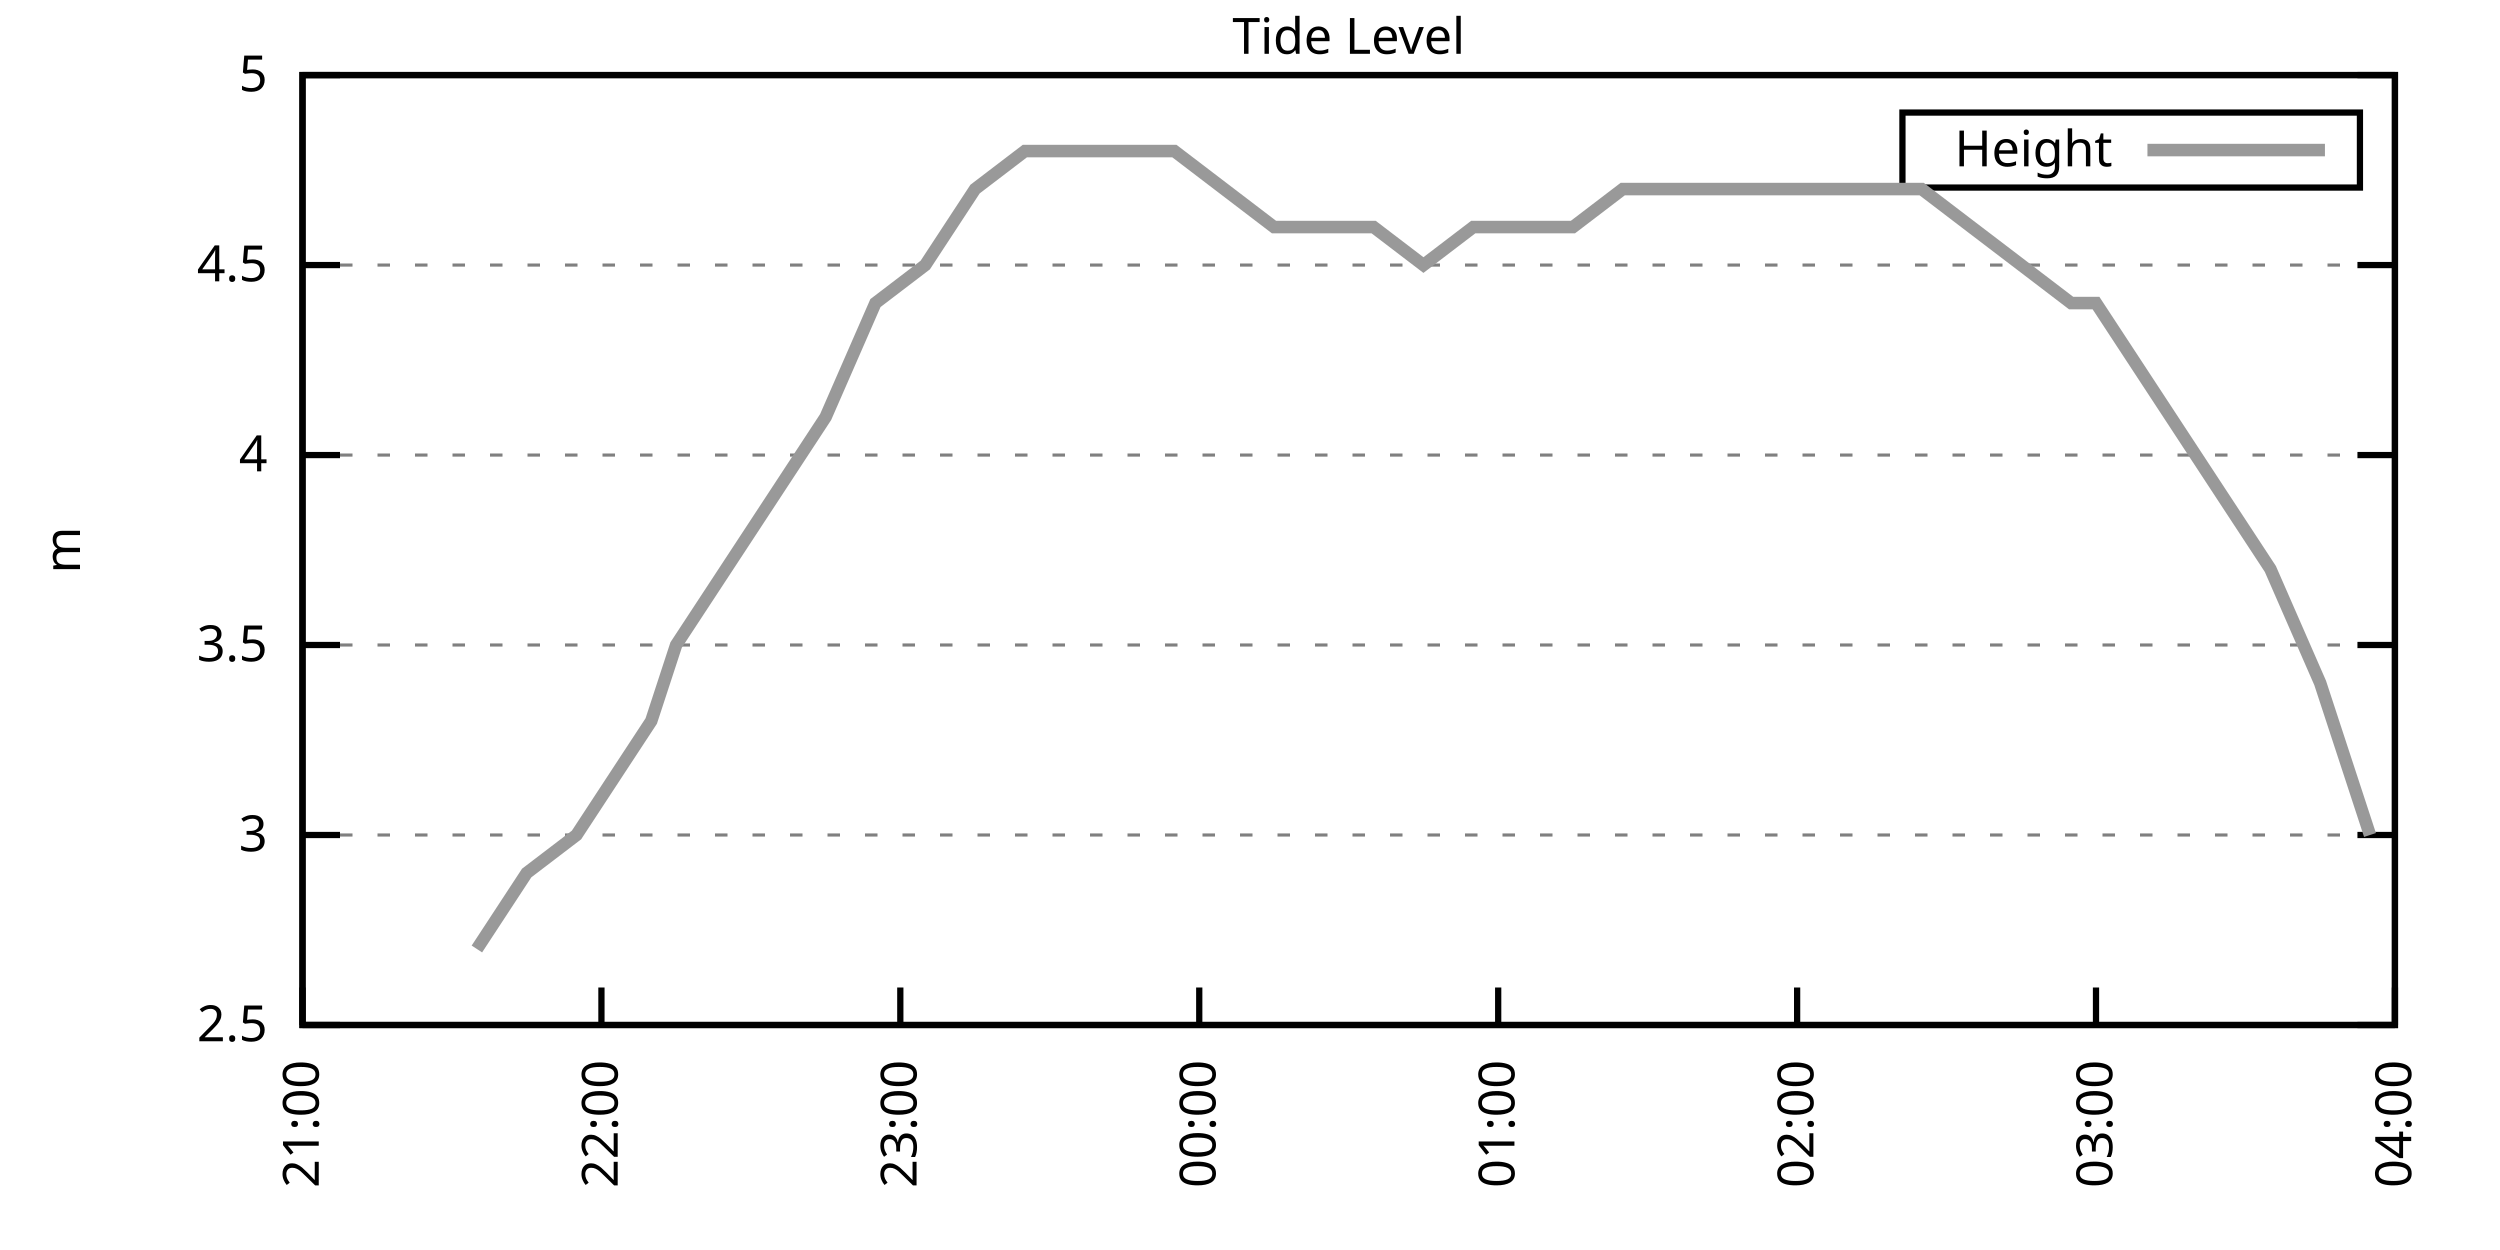
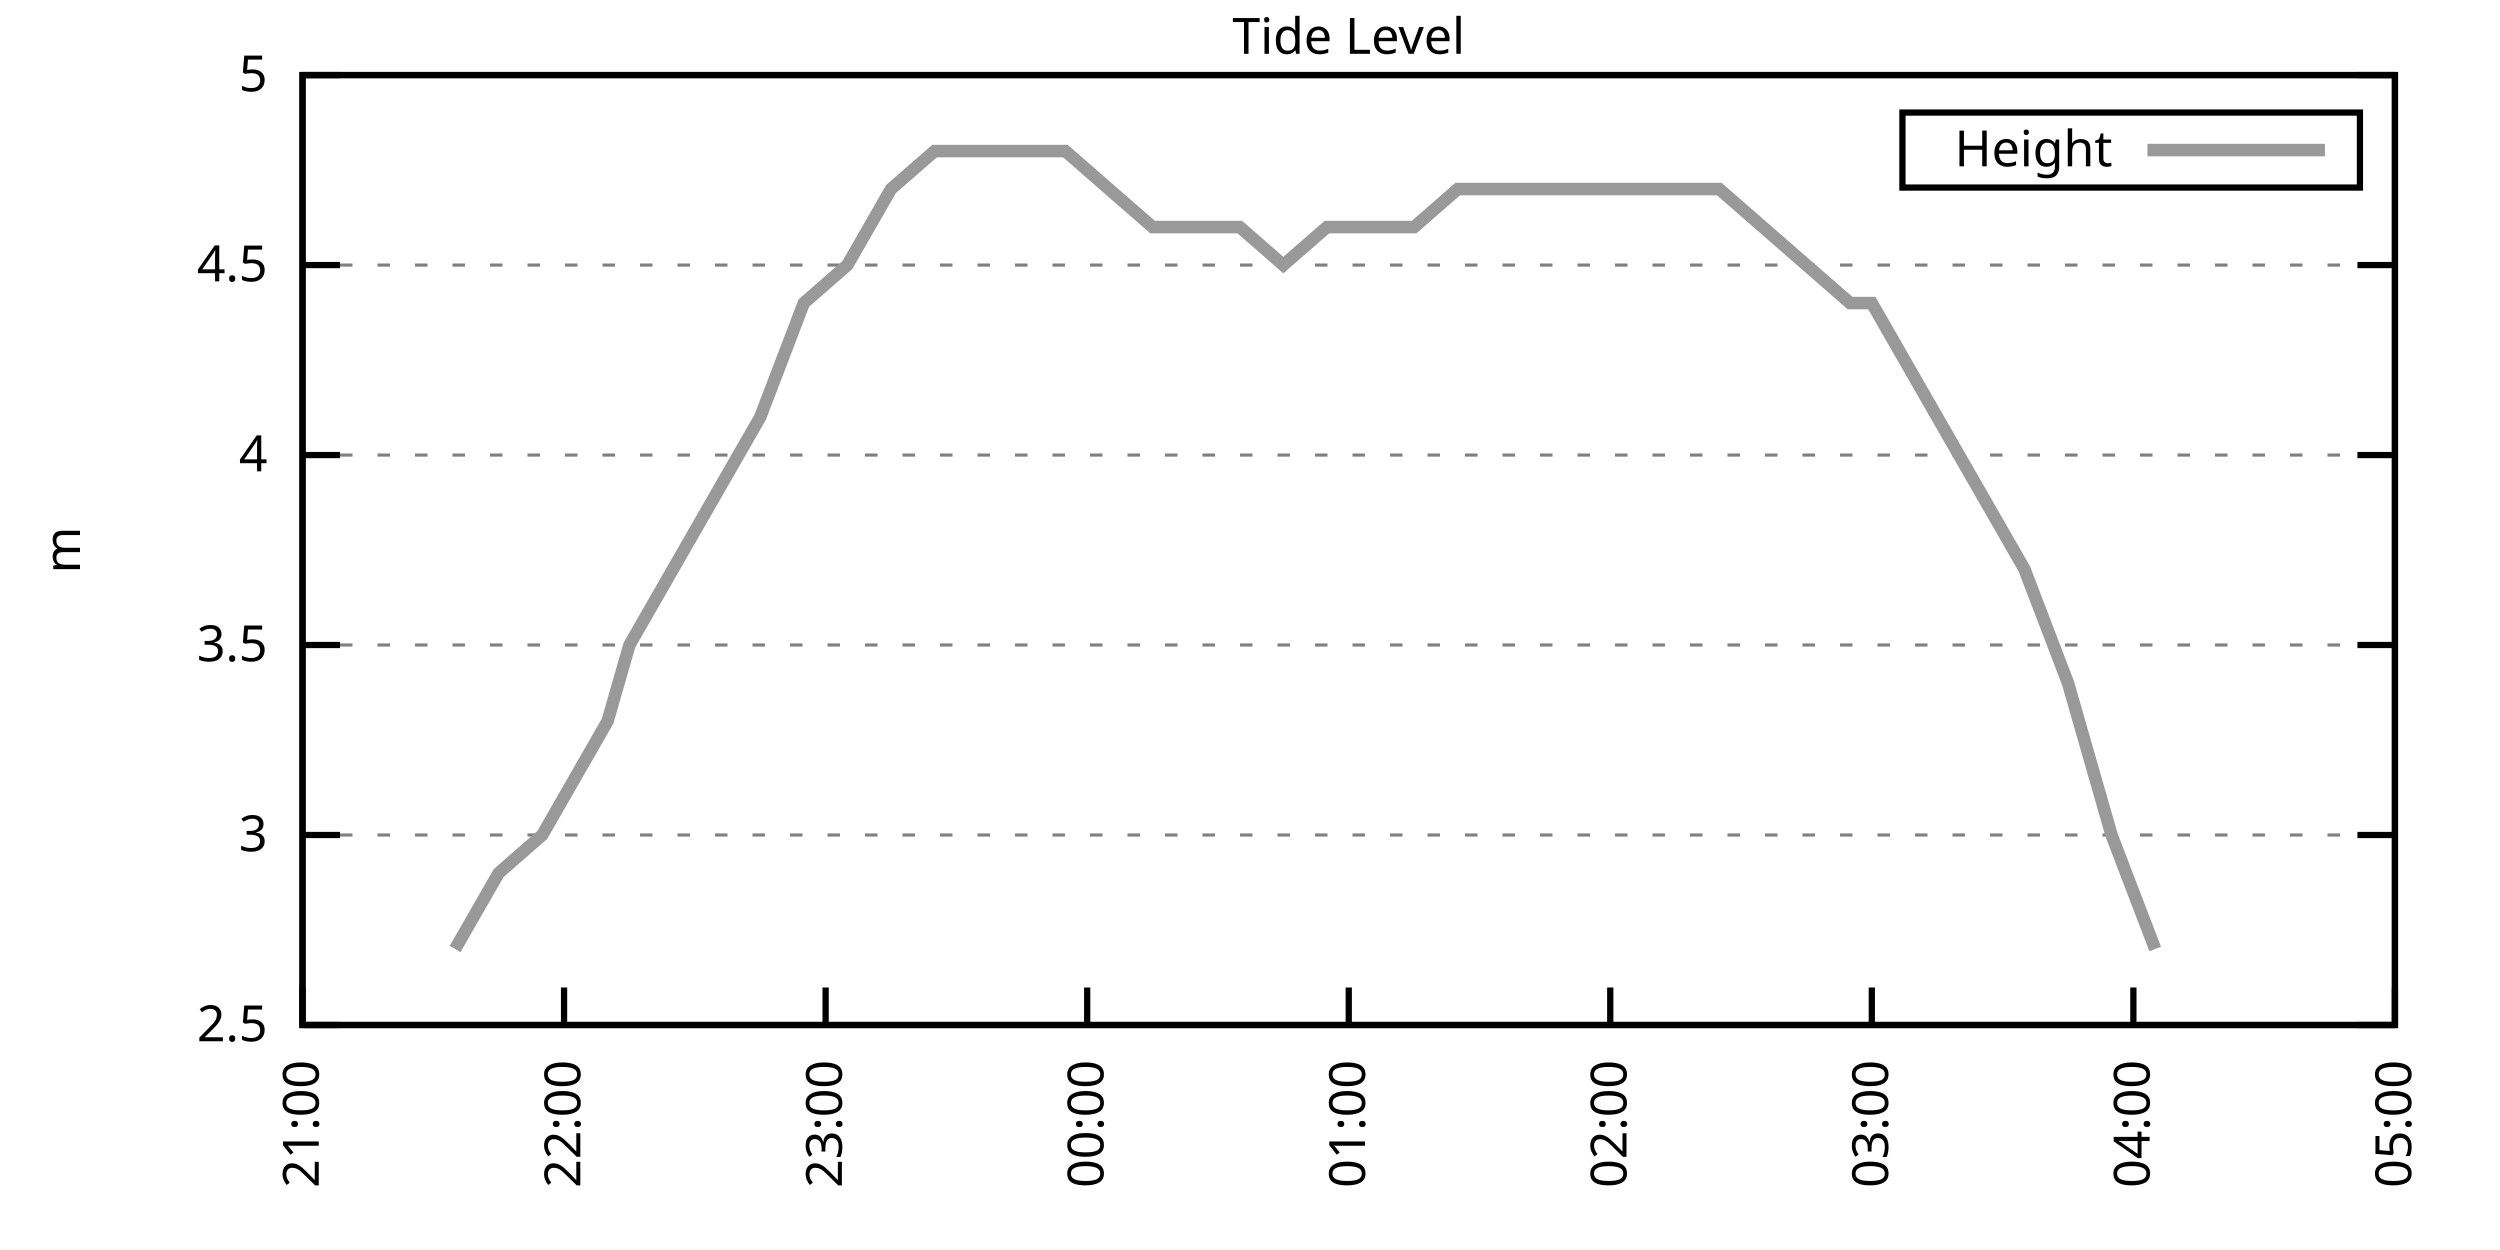
<svg xmlns="http://www.w3.org/2000/svg" xmlns:xlink="http://www.w3.org/1999/xlink" width="400" height="200" viewBox="0 0 400 200">
  <g id="gnuplot_canvas">
    <rect x="0" y="0" width="400" height="200" fill="none" />
    <defs>
      <circle id="gpDot" r="0.5" stroke-width="0.5" stroke="currentColor" />
      <path id="gpPt0" stroke-width="0.333" stroke="currentColor" d="M-1,0 h2 M0,-1 v2" />
      <path id="gpPt1" stroke-width="0.333" stroke="currentColor" d="M-1,-1 L1,1 M1,-1 L-1,1" />
      <path id="gpPt2" stroke-width="0.333" stroke="currentColor" d="M-1,0 L1,0 M0,-1 L0,1 M-1,-1 L1,1 M-1,1 L1,-1" />
      <rect id="gpPt3" stroke-width="0.333" stroke="currentColor" x="-1" y="-1" width="2" height="2" />
      <rect id="gpPt4" stroke-width="0.333" stroke="currentColor" fill="currentColor" x="-1" y="-1" width="2" height="2" />
      <circle id="gpPt5" stroke-width="0.333" stroke="currentColor" cx="0" cy="0" r="1" />
      <use xlink:href="#gpPt5" id="gpPt6" fill="currentColor" stroke="none" />
      <path id="gpPt7" stroke-width="0.333" stroke="currentColor" d="M0,-1.33 L-1.33,0.67 L1.33,0.67 z" />
      <use xlink:href="#gpPt7" id="gpPt8" fill="currentColor" stroke="none" />
      <use xlink:href="#gpPt7" id="gpPt9" stroke="currentColor" transform="rotate(180)" />
      <use xlink:href="#gpPt9" id="gpPt10" fill="currentColor" stroke="none" />
      <use xlink:href="#gpPt3" id="gpPt11" stroke="currentColor" transform="rotate(45)" />
      <use xlink:href="#gpPt11" id="gpPt12" fill="currentColor" stroke="none" />
      <path id="gpPt13" stroke-width="0.333" stroke="currentColor" d="M0,1.330 L1.265,0.411 L0.782,-1.067 L-0.782,-1.076 L-1.265,0.411 z" />
      <use xlink:href="#gpPt13" id="gpPt14" fill="currentColor" stroke="none" />
      <filter id="textbox" filterUnits="objectBoundingBox" x="0" y="0" height="1" width="1">
        <feFlood flood-color="white" flood-opacity="1" result="bgnd" />
        <feComposite in="SourceGraphic" in2="bgnd" operator="atop" />
      </filter>
      <filter id="greybox" filterUnits="objectBoundingBox" x="0" y="0" height="1" width="1">
        <feFlood flood-color="lightgrey" flood-opacity="1" result="grey" />
        <feComposite in="SourceGraphic" in2="grey" operator="atop" />
      </filter>
    </defs>
    <g fill="none" color="white" stroke="currentColor" stroke-width="1.00" stroke-linecap="butt" stroke-linejoin="miter">
</g>
    <g fill="none" color="black" stroke="currentColor" stroke-width="1.00" stroke-linecap="butt" stroke-linejoin="miter">
      <g stroke="none" shape-rendering="crispEdges">
        <polygon fill="rgb(255, 255, 255)" points="48.40,164.00 383.18,164.00 383.18,12.02 48.40,12.02 " />
      </g>
    </g>
    <g fill="none" color="black" stroke="currentColor" stroke-width="1.00" stroke-linecap="butt" stroke-linejoin="miter">
</g>
    <g fill="none" color="black" stroke="black" stroke-width="0.50" stroke-linecap="butt" stroke-linejoin="miter">
</g>
    <g fill="none" color="gray" stroke="currentColor" stroke-width="0.50" stroke-linecap="butt" stroke-linejoin="miter">
      <path stroke="gray" stroke-dasharray="2,4" class="gridline" d="M48.40,164.00 L383.19,164.00  " />
    </g>
    <g fill="none" color="gray" stroke="gray" stroke-width="1.00" stroke-linecap="butt" stroke-linejoin="miter">
</g>
    <g fill="none" color="black" stroke="currentColor" stroke-width="1.00" stroke-linecap="butt" stroke-linejoin="miter">
      <path stroke="black" d="M48.40,164.00 L54.40,164.00 M383.19,164.00 L377.19,164.00  " />
      <g transform="translate(42.80,166.60)" stroke="none" fill="black" font-family="Sans" font-size="8.00" text-anchor="end">
        <text>
          <tspan font-family="Sans"> 2.5</tspan>
        </text>
      </g>
    </g>
    <g fill="none" color="black" stroke="currentColor" stroke-width="1.00" stroke-linecap="butt" stroke-linejoin="miter">
</g>
    <g fill="none" color="black" stroke="black" stroke-width="0.50" stroke-linecap="butt" stroke-linejoin="miter">
</g>
    <g fill="none" color="gray" stroke="currentColor" stroke-width="0.50" stroke-linecap="butt" stroke-linejoin="miter">
      <path stroke="gray" stroke-dasharray="2,4" class="gridline" d="M48.40,133.60 L383.19,133.60  " />
    </g>
    <g fill="none" color="gray" stroke="gray" stroke-width="1.00" stroke-linecap="butt" stroke-linejoin="miter">
</g>
    <g fill="none" color="black" stroke="currentColor" stroke-width="1.00" stroke-linecap="butt" stroke-linejoin="miter">
      <path stroke="black" d="M48.40,133.60 L54.40,133.60 M383.19,133.60 L377.19,133.60  " />
      <g transform="translate(42.80,136.20)" stroke="none" fill="black" font-family="Sans" font-size="8.00" text-anchor="end">
        <text>
          <tspan font-family="Sans"> 3</tspan>
        </text>
      </g>
    </g>
    <g fill="none" color="black" stroke="currentColor" stroke-width="1.00" stroke-linecap="butt" stroke-linejoin="miter">
</g>
    <g fill="none" color="black" stroke="black" stroke-width="0.50" stroke-linecap="butt" stroke-linejoin="miter">
</g>
    <g fill="none" color="gray" stroke="currentColor" stroke-width="0.50" stroke-linecap="butt" stroke-linejoin="miter">
      <path stroke="gray" stroke-dasharray="2,4" class="gridline" d="M48.40,103.20 L383.19,103.20  " />
    </g>
    <g fill="none" color="gray" stroke="gray" stroke-width="1.00" stroke-linecap="butt" stroke-linejoin="miter">
</g>
    <g fill="none" color="black" stroke="currentColor" stroke-width="1.00" stroke-linecap="butt" stroke-linejoin="miter">
      <path stroke="black" d="M48.40,103.20 L54.40,103.20 M383.19,103.20 L377.19,103.20  " />
      <g transform="translate(42.80,105.80)" stroke="none" fill="black" font-family="Sans" font-size="8.00" text-anchor="end">
        <text>
          <tspan font-family="Sans"> 3.5</tspan>
        </text>
      </g>
    </g>
    <g fill="none" color="black" stroke="currentColor" stroke-width="1.00" stroke-linecap="butt" stroke-linejoin="miter">
</g>
    <g fill="none" color="black" stroke="black" stroke-width="0.50" stroke-linecap="butt" stroke-linejoin="miter">
</g>
    <g fill="none" color="gray" stroke="currentColor" stroke-width="0.50" stroke-linecap="butt" stroke-linejoin="miter">
      <path stroke="gray" stroke-dasharray="2,4" class="gridline" d="M48.40,72.81 L383.19,72.81  " />
    </g>
    <g fill="none" color="gray" stroke="gray" stroke-width="1.00" stroke-linecap="butt" stroke-linejoin="miter">
</g>
    <g fill="none" color="black" stroke="currentColor" stroke-width="1.00" stroke-linecap="butt" stroke-linejoin="miter">
      <path stroke="black" d="M48.40,72.81 L54.40,72.81 M383.19,72.81 L377.19,72.81  " />
      <g transform="translate(42.80,75.41)" stroke="none" fill="black" font-family="Sans" font-size="8.00" text-anchor="end">
        <text>
          <tspan font-family="Sans"> 4</tspan>
        </text>
      </g>
    </g>
    <g fill="none" color="black" stroke="currentColor" stroke-width="1.00" stroke-linecap="butt" stroke-linejoin="miter">
</g>
    <g fill="none" color="black" stroke="black" stroke-width="0.50" stroke-linecap="butt" stroke-linejoin="miter">
</g>
    <g fill="none" color="gray" stroke="currentColor" stroke-width="0.50" stroke-linecap="butt" stroke-linejoin="miter">
      <path stroke="gray" stroke-dasharray="2,4" class="gridline" d="M48.40,42.41 L383.19,42.41  " />
    </g>
    <g fill="none" color="gray" stroke="gray" stroke-width="1.00" stroke-linecap="butt" stroke-linejoin="miter">
</g>
    <g fill="none" color="black" stroke="currentColor" stroke-width="1.00" stroke-linecap="butt" stroke-linejoin="miter">
      <path stroke="black" d="M48.40,42.41 L54.40,42.41 M383.19,42.41 L377.19,42.41  " />
      <g transform="translate(42.80,45.01)" stroke="none" fill="black" font-family="Sans" font-size="8.00" text-anchor="end">
        <text>
          <tspan font-family="Sans"> 4.5</tspan>
        </text>
      </g>
    </g>
    <g fill="none" color="black" stroke="currentColor" stroke-width="1.00" stroke-linecap="butt" stroke-linejoin="miter">
</g>
    <g fill="none" color="black" stroke="black" stroke-width="0.50" stroke-linecap="butt" stroke-linejoin="miter">
</g>
    <g fill="none" color="gray" stroke="currentColor" stroke-width="0.50" stroke-linecap="butt" stroke-linejoin="miter">
      <path stroke="gray" stroke-dasharray="2,4" class="gridline" d="M48.40,12.01 L383.19,12.01  " />
    </g>
    <g fill="none" color="gray" stroke="gray" stroke-width="1.00" stroke-linecap="butt" stroke-linejoin="miter">
</g>
    <g fill="none" color="black" stroke="currentColor" stroke-width="1.00" stroke-linecap="butt" stroke-linejoin="miter">
      <path stroke="black" d="M48.40,12.01 L54.40,12.01 M383.19,12.01 L377.19,12.01  " />
      <g transform="translate(42.80,14.61)" stroke="none" fill="black" font-family="Sans" font-size="8.00" text-anchor="end">
        <text>
          <tspan font-family="Sans"> 5</tspan>
        </text>
      </g>
    </g>
    <g fill="none" color="black" stroke="currentColor" stroke-width="1.00" stroke-linecap="butt" stroke-linejoin="miter">
      <path stroke="black" d="M48.40,164.00 L48.40,158.00  " />
      <g transform="translate(51.00,169.60) rotate(270.00)" stroke="none" fill="black" font-family="Sans" font-size="8.00" text-anchor="end">
        <text>
          <tspan font-family="Sans">21:00</tspan>
        </text>
      </g>
    </g>
    <g fill="none" color="black" stroke="currentColor" stroke-width="1.00" stroke-linecap="butt" stroke-linejoin="miter">
-       <path stroke="black" d="M96.23,164.00 L96.23,158.00  " />
-       <g transform="translate(98.83,169.60) rotate(270.00)" stroke="none" fill="black" font-family="Sans" font-size="8.00" text-anchor="end">
+       <path stroke="black" d="M90.25,164.00 L90.25,158.00  " />
+       <g transform="translate(92.85,169.60) rotate(270.00)" stroke="none" fill="black" font-family="Sans" font-size="8.00" text-anchor="end">
        <text>
          <tspan font-family="Sans">22:00</tspan>
        </text>
      </g>
    </g>
    <g fill="none" color="black" stroke="currentColor" stroke-width="1.00" stroke-linecap="butt" stroke-linejoin="miter">
-       <path stroke="black" d="M144.05,164.00 L144.05,158.00  " />
-       <g transform="translate(146.65,169.60) rotate(270.00)" stroke="none" fill="black" font-family="Sans" font-size="8.00" text-anchor="end">
+       <path stroke="black" d="M132.10,164.00 L132.10,158.00  " />
+       <g transform="translate(134.70,169.60) rotate(270.00)" stroke="none" fill="black" font-family="Sans" font-size="8.00" text-anchor="end">
        <text>
          <tspan font-family="Sans">23:00</tspan>
        </text>
      </g>
    </g>
    <g fill="none" color="black" stroke="currentColor" stroke-width="1.00" stroke-linecap="butt" stroke-linejoin="miter">
-       <path stroke="black" d="M191.88,164.00 L191.88,158.00  " />
-       <g transform="translate(194.48,169.60) rotate(270.00)" stroke="none" fill="black" font-family="Sans" font-size="8.00" text-anchor="end">
+       <path stroke="black" d="M173.95,164.00 L173.95,158.00  " />
+       <g transform="translate(176.55,169.60) rotate(270.00)" stroke="none" fill="black" font-family="Sans" font-size="8.00" text-anchor="end">
        <text>
          <tspan font-family="Sans">00:00</tspan>
        </text>
      </g>
    </g>
    <g fill="none" color="black" stroke="currentColor" stroke-width="1.00" stroke-linecap="butt" stroke-linejoin="miter">
-       <path stroke="black" d="M239.71,164.00 L239.71,158.00  " />
-       <g transform="translate(242.31,169.60) rotate(270.00)" stroke="none" fill="black" font-family="Sans" font-size="8.00" text-anchor="end">
+       <path stroke="black" d="M215.80,164.00 L215.80,158.00  " />
+       <g transform="translate(218.40,169.60) rotate(270.00)" stroke="none" fill="black" font-family="Sans" font-size="8.00" text-anchor="end">
        <text>
          <tspan font-family="Sans">01:00</tspan>
        </text>
      </g>
    </g>
    <g fill="none" color="black" stroke="currentColor" stroke-width="1.00" stroke-linecap="butt" stroke-linejoin="miter">
-       <path stroke="black" d="M287.54,164.00 L287.54,158.00  " />
-       <g transform="translate(290.14,169.60) rotate(270.00)" stroke="none" fill="black" font-family="Sans" font-size="8.00" text-anchor="end">
+       <path stroke="black" d="M257.64,164.00 L257.64,158.00  " />
+       <g transform="translate(260.24,169.60) rotate(270.00)" stroke="none" fill="black" font-family="Sans" font-size="8.00" text-anchor="end">
        <text>
          <tspan font-family="Sans">02:00</tspan>
        </text>
      </g>
    </g>
    <g fill="none" color="black" stroke="currentColor" stroke-width="1.00" stroke-linecap="butt" stroke-linejoin="miter">
-       <path stroke="black" d="M335.36,164.00 L335.36,158.00  " />
-       <g transform="translate(337.96,169.60) rotate(270.00)" stroke="none" fill="black" font-family="Sans" font-size="8.00" text-anchor="end">
+       <path stroke="black" d="M299.49,164.00 L299.49,158.00  " />
+       <g transform="translate(302.09,169.60) rotate(270.00)" stroke="none" fill="black" font-family="Sans" font-size="8.00" text-anchor="end">
        <text>
          <tspan font-family="Sans">03:00</tspan>
+         </text>
+       </g>
+     </g>
+     <g fill="none" color="black" stroke="currentColor" stroke-width="1.00" stroke-linecap="butt" stroke-linejoin="miter">
+       <path stroke="black" d="M341.34,164.00 L341.34,158.00  " />
+       <g transform="translate(343.94,169.60) rotate(270.00)" stroke="none" fill="black" font-family="Sans" font-size="8.00" text-anchor="end">
+         <text>
+           <tspan font-family="Sans">04:00</tspan>
        </text>
      </g>
    </g>
    <g fill="none" color="black" stroke="currentColor" stroke-width="1.00" stroke-linecap="butt" stroke-linejoin="miter">
      <path stroke="black" d="M383.19,164.00 L383.19,158.00  " />
      <g transform="translate(385.79,169.60) rotate(270.00)" stroke="none" fill="black" font-family="Sans" font-size="8.00" text-anchor="end">
        <text>
-           <tspan font-family="Sans">04:00</tspan>
+           <tspan font-family="Sans">05:00</tspan>
        </text>
      </g>
    </g>
    <g fill="none" color="black" stroke="currentColor" stroke-width="1.00" stroke-linecap="butt" stroke-linejoin="miter">
</g>
    <g fill="none" color="black" stroke="currentColor" stroke-width="1.00" stroke-linecap="butt" stroke-linejoin="miter">
      <path stroke="black" d="M48.40,12.01 L48.40,164.00 L383.19,164.00 L383.19,12.01 L48.40,12.01 Z  " />
    </g>
    <g fill="none" color="black" stroke="currentColor" stroke-width="1.00" stroke-linecap="butt" stroke-linejoin="miter">
</g>
    <g fill="none" color="black" stroke="currentColor" stroke-width="1.00" stroke-linecap="butt" stroke-linejoin="miter">
      <path stroke="black" d="M304.39,30.01 L304.39,18.01 L377.59,18.01 L377.59,30.01 L304.39,30.01 Z  " />
    </g>
    <g id="Tide_level_plot_1">
      <g fill="none" color="white" stroke="black" stroke-width="2.00" stroke-linecap="butt" stroke-linejoin="miter">
</g>
      <g fill="none" color="black" stroke="currentColor" stroke-width="2.00" stroke-linecap="butt" stroke-linejoin="miter">
        <g transform="translate(337.99,26.61)" stroke="none" fill="black" font-family="Sans" font-size="8.00" text-anchor="end">
          <text>
            <tspan font-family="Sans">Height</tspan>
          </text>
        </g>
      </g>
      <g fill="none" color="black" stroke="currentColor" stroke-width="2.00" stroke-linecap="butt" stroke-linejoin="miter">
-         <path stroke="rgb(153, 153, 153)" d="M343.59,24.01 L371.99,24.01 M76.30,151.84 L84.27,139.68 L92.24,133.60 L100.21,121.44 L104.20,115.36 L108.18,103.20   L116.16,91.04 L124.13,78.89 L132.10,66.73 L140.07,48.49 L148.04,42.41 L156.01,30.25 L163.98,24.17 L171.95,24.17   L179.92,24.17 L187.90,24.17 L195.87,30.25 L203.84,36.33 L211.81,36.33 L219.78,36.33 L227.75,42.41 L235.72,36.33   L243.69,36.33 L251.67,36.33 L259.64,30.25 L267.61,30.25 L275.58,30.25 L283.55,30.25 L291.52,30.25 L299.49,30.25   L307.46,30.25 L315.43,36.33 L323.41,42.41 L331.38,48.49 L335.36,48.49 L347.32,66.73 L355.29,78.89 L363.26,91.04   L371.23,109.28 L379.20,133.60  " />
+         <path stroke="rgb(153, 153, 153)" d="M343.59,24.01 L371.99,24.01 M72.81,151.84 L79.79,139.68 L86.76,133.60 L93.74,121.44 L97.22,115.36 L100.71,103.20   L107.69,91.04 L114.66,78.89 L121.64,66.73 L128.61,48.49 L135.58,42.41 L142.56,30.25 L149.53,24.17 L156.51,24.17   L163.48,24.17 L170.46,24.17 L177.43,30.25 L184.41,36.33 L191.38,36.33 L198.36,36.33 L205.33,42.41 L212.31,36.33   L219.28,36.33 L226.26,36.33 L233.23,30.25 L240.21,30.25 L247.18,30.25 L254.16,30.25 L261.13,30.25 L268.11,30.25   L275.08,30.25 L282.06,36.33 L289.03,42.41 L296.01,48.49 L299.49,48.49 L309.95,66.73 L316.93,78.89 L323.90,91.04   L330.88,109.28 L337.85,133.60 L344.83,151.84  " />
      </g>
    </g>
    <g fill="none" color="black" stroke="currentColor" stroke-width="2.00" stroke-linecap="butt" stroke-linejoin="miter">
</g>
    <g fill="none" color="black" stroke="black" stroke-width="1.00" stroke-linecap="butt" stroke-linejoin="miter">
</g>
    <g fill="none" color="black" stroke="currentColor" stroke-width="1.00" stroke-linecap="butt" stroke-linejoin="miter">
      <path stroke="black" d="M48.40,12.01 L48.40,164.00 L383.19,164.00 L383.19,12.01 L48.40,12.01 Z  " />
      <g transform="translate(12.80,88.01) rotate(270.00)" stroke="none" fill="black" font-family="Sans" font-size="8.00" text-anchor="middle">
        <text>
          <tspan font-family="Sans">m</tspan>
        </text>
      </g>
    </g>
    <g fill="none" color="black" stroke="currentColor" stroke-width="1.00" stroke-linecap="butt" stroke-linejoin="miter">
</g>
    <g fill="none" color="black" stroke="currentColor" stroke-width="1.00" stroke-linecap="butt" stroke-linejoin="miter">
      <g transform="translate(215.79,8.61)" stroke="none" fill="black" font-family="Sans" font-size="8.00" text-anchor="middle">
        <text>
          <tspan font-family="Sans">Tide Level</tspan>
        </text>
      </g>
    </g>
    <g fill="none" color="black" stroke="currentColor" stroke-width="1.00" stroke-linecap="butt" stroke-linejoin="miter">
</g>
  </g>
</svg>
